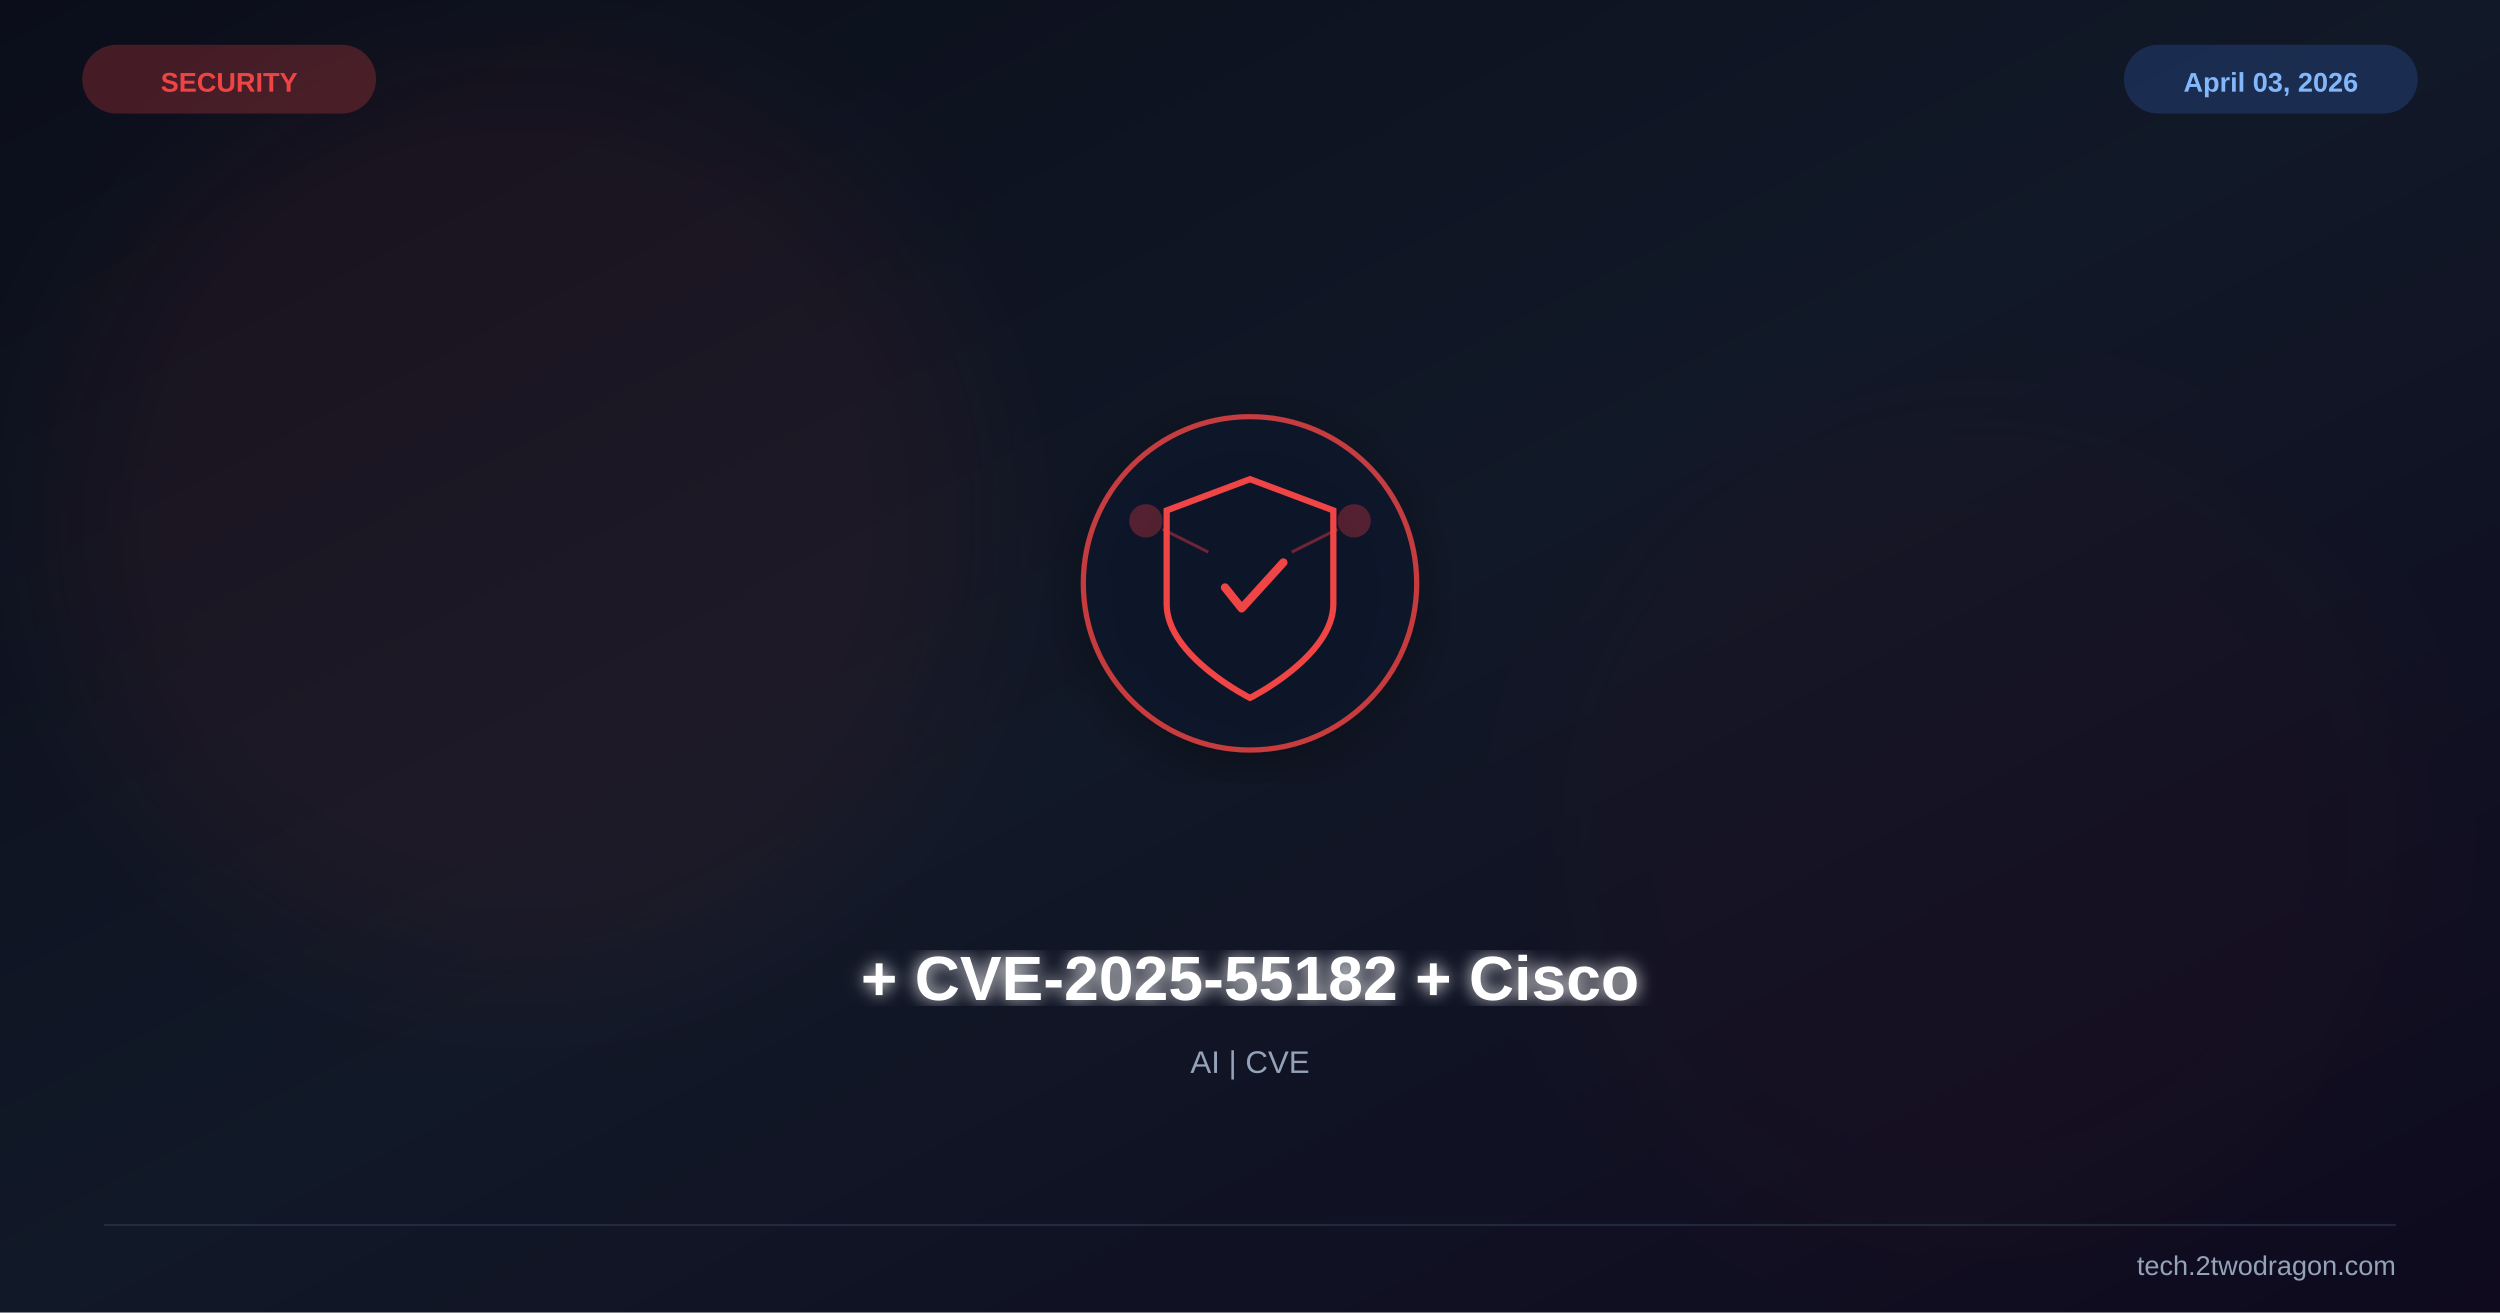
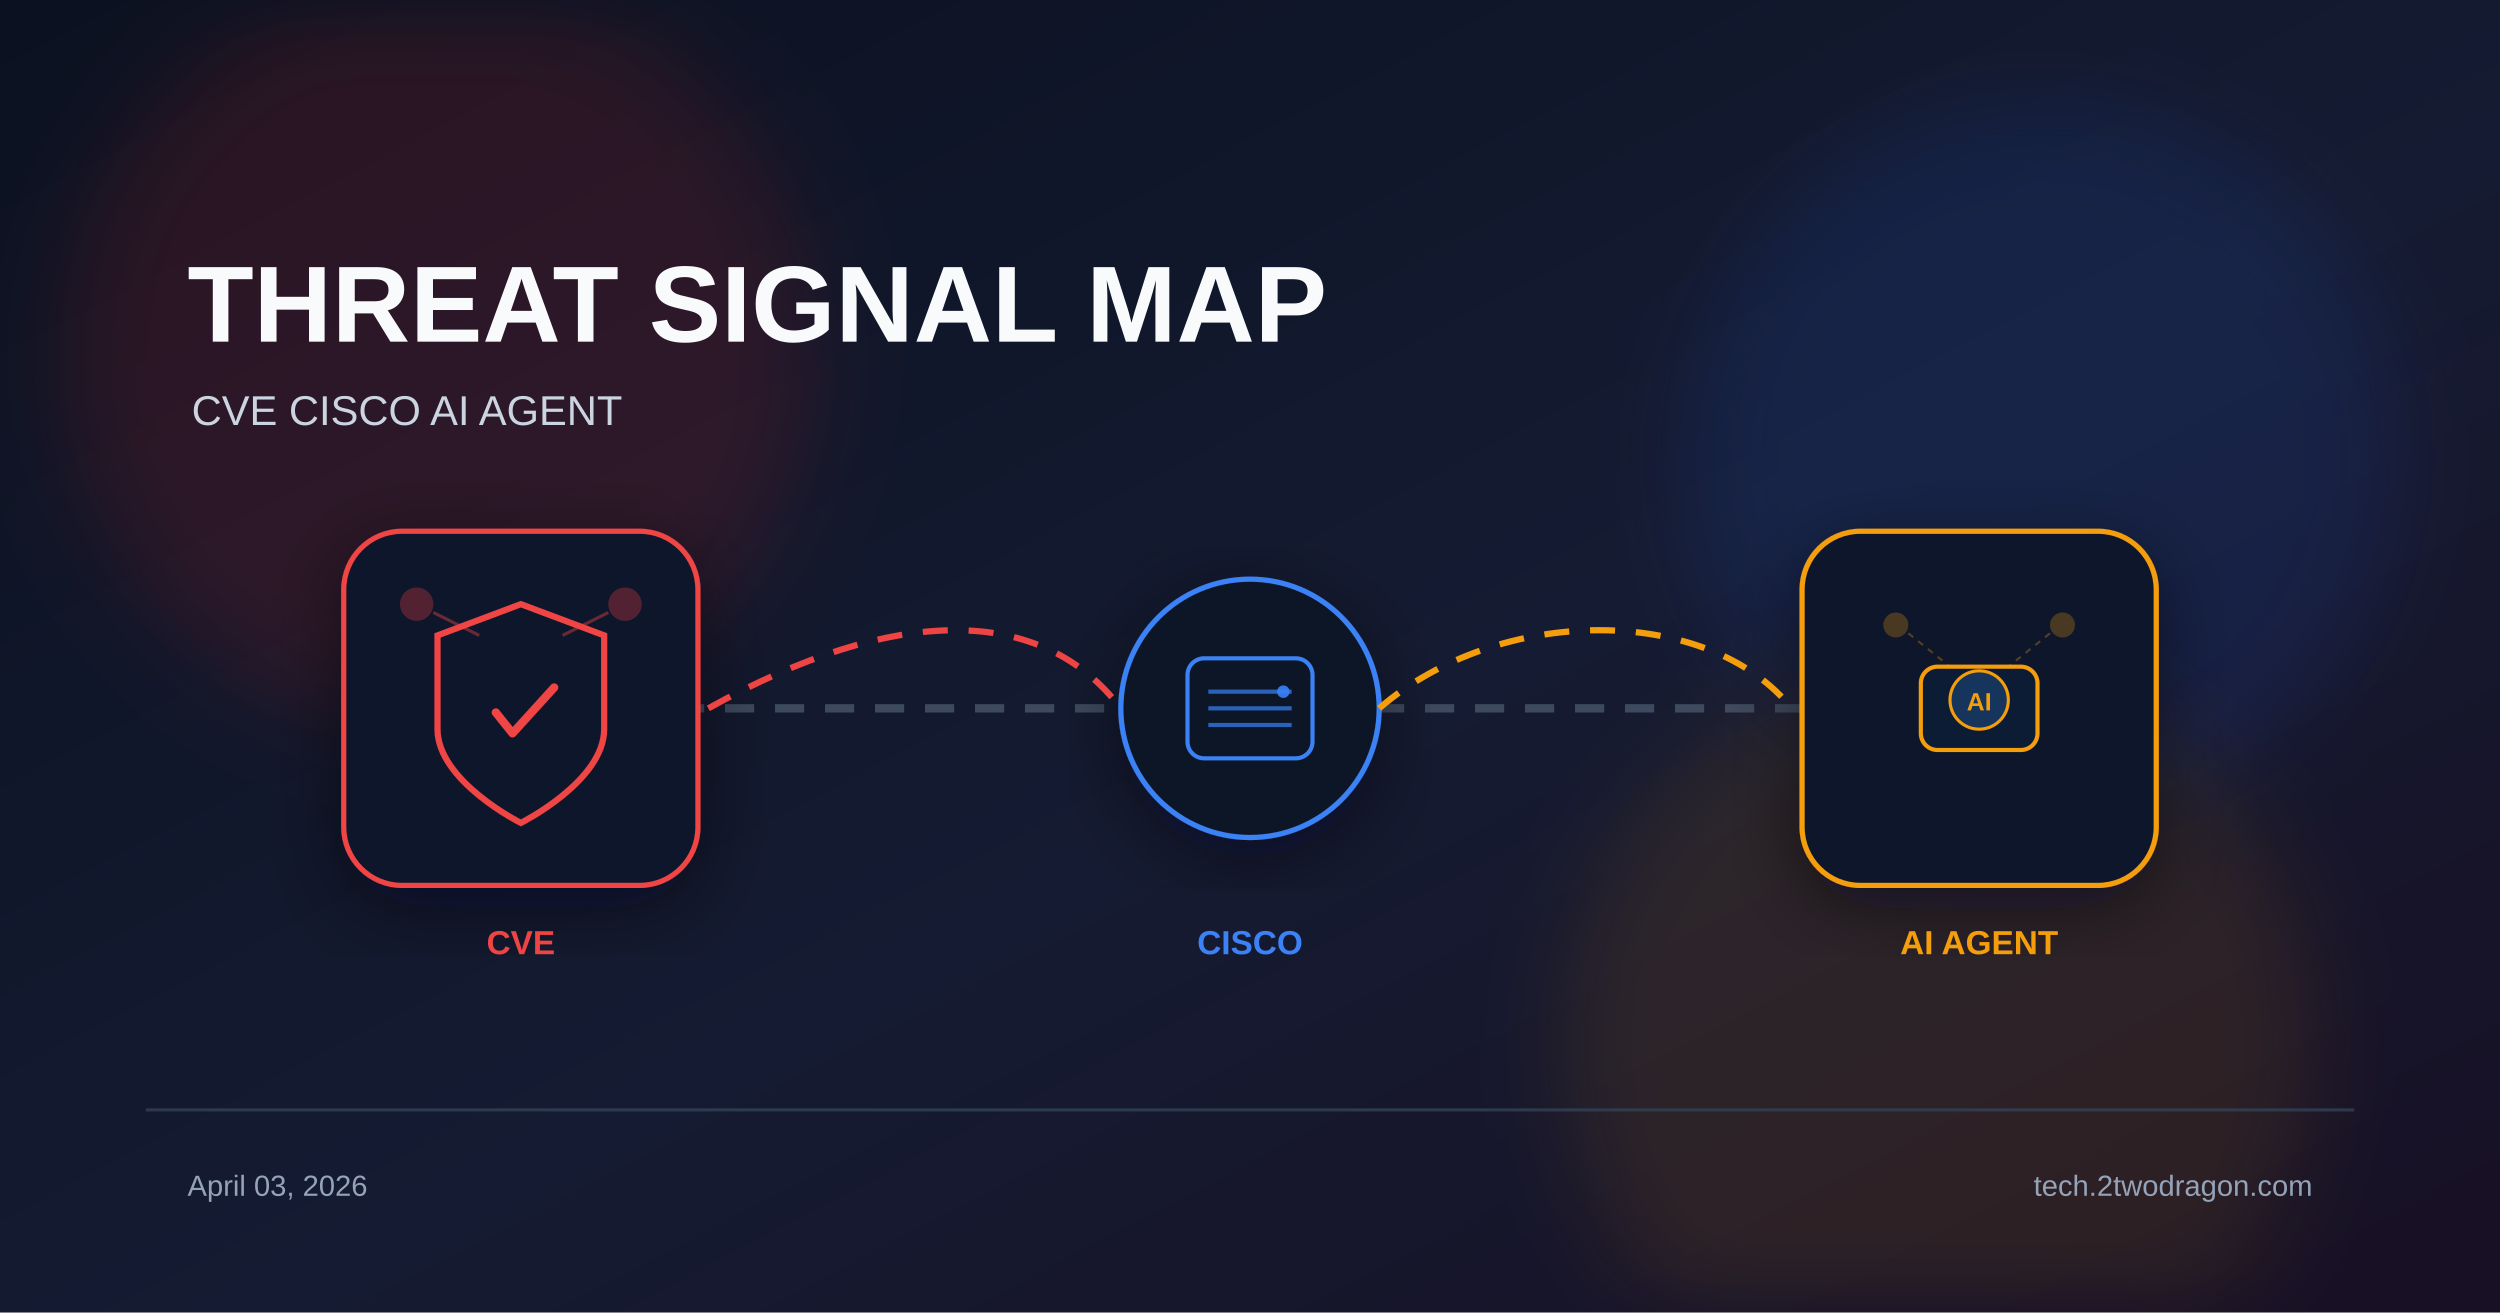
- <svg xmlns="http://www.w3.org/2000/svg" viewBox="0 0 1200 630" width="1200" height="630">
+ <svg xmlns="http://www.w3.org/2000/svg" width="1200" height="630" viewBox="0 0 1200 630">
  <defs>
    <linearGradient id="bg" x1="0%" y1="0%" x2="100%" y2="100%">
-       <stop offset="0%" stop-color="#0b0e1a" />
-       <stop offset="50%" stop-color="#111827" />
-       <stop offset="100%" stop-color="#0f0a1e" />
+       <stop offset="0%" stop-color="#0b1120" />
+       <stop offset="55%" stop-color="#151b32" />
+       <stop offset="100%" stop-color="#181024" />
    </linearGradient>
-     <filter id="glow">
-       <feGaussianBlur stdDeviation="4" result="b" />
-       <feMerge>
-         <feMergeNode in="b" />
-         <feMergeNode in="SourceGraphic" />
-       </feMerge>
+     <filter id="glow" x="-40%" y="-40%" width="180%" height="180%">
+       <feGaussianBlur stdDeviation="22" />
    </filter>
-     <filter id="sg">
-       <feGaussianBlur stdDeviation="30" />
-     </filter>
-     <filter id="shadow">
-       <feDropShadow dx="0" dy="6" stdDeviation="12" flood-color="#000" flood-opacity="0.4" />
+     <filter id="shadow" x="-20%" y="-20%" width="140%" height="140%">
+       <feDropShadow dx="0" dy="10" stdDeviation="18" flood-color="#020617" flood-opacity="0.5" />
    </filter>
  </defs>
  <rect width="1200" height="630" fill="url(#bg)" />
-   <circle cx="250" cy="250" r="220" fill="#ef4444" opacity="0.06" filter="url(#sg)" />
-   <circle cx="950" cy="400" r="200" fill="#991b1b" opacity="0.04" filter="url(#sg)" />
-   <g transform="translate(600,280)" filter="url(#shadow)">
-     <circle r="80" fill="#0f172a" stroke="#ef4444" stroke-width="2.5" opacity="0.8" />
+   <circle cx="210" cy="170" r="180" fill="#dc2626" opacity="0.14" filter="url(#glow)" />
+   <circle cx="980" cy="220" r="170" fill="#2563eb" opacity="0.12" filter="url(#glow)" />
+   <circle cx="930" cy="500" r="180" fill="#f59e0b" opacity="0.1" filter="url(#glow)" />
+   <text x="90" y="164" font-family="Arial, sans-serif" font-size="52" font-weight="700" fill="#f8fafc">THREAT SIGNAL MAP</text>
+   <text x="92" y="204" font-family="Arial, sans-serif" font-size="20" fill="#cbd5e1">CVE  CISCO  AI AGENT</text>
+   <line x1="180" y1="340" x2="1020" y2="340" stroke="#475569" stroke-width="4" stroke-dasharray="14 10" opacity="0.8" />
+   <g transform="translate(250 340)" filter="url(#shadow)">
+     <rect x="-85" y="-85" width="170" height="170" rx="28" fill="#0f172a" stroke="#ef4444" stroke-width="2.5" />
    <path d="M0,-50 L40,-35 L40,10 C40,35 0,55 0,55 C0,55 -40,35 -40,10 L-40,-35 Z" fill="none" stroke="#ef4444" stroke-width="3" />
    <path d="M-12,2 L-4,12 L16,-10" stroke="#ef4444" stroke-width="4" fill="none" stroke-linecap="round" stroke-linejoin="round" />
-     <circle cx="-50" cy="-30" r="8" fill="#ef4444" opacity="0.3" />
-     <circle cx="50" cy="-30" r="8" fill="#ef4444" opacity="0.3" />
-     <line x1="-42" y1="-26" x2="-20" y2="-15" stroke="#ef4444" stroke-width="1.5" opacity="0.4" />
-     <line x1="42" y1="-26" x2="20" y2="-15" stroke="#ef4444" stroke-width="1.5" opacity="0.4" />
+     <circle cx="-50" cy="-50" r="8" fill="#ef4444" opacity="0.3" />
+     <circle cx="50" cy="-50" r="8" fill="#ef4444" opacity="0.3" />
+     <line x1="-42" y1="-46" x2="-20" y2="-35" stroke="#ef4444" stroke-width="1.5" opacity="0.4" />
+     <line x1="42" y1="-46" x2="20" y2="-35" stroke="#ef4444" stroke-width="1.5" opacity="0.4" />
  </g>
-   <text x="600" y="480" font-family="Arial,sans-serif" font-size="30" font-weight="bold" fill="white" text-anchor="middle" filter="url(#glow)">+ CVE-2025-55182 + Cisco</text>
-   <text x="600" y="515" font-family="Arial,sans-serif" font-size="15" fill="#94a3b8" text-anchor="middle">AI | CVE</text>
-   <text x="110" y="44" font-family="Arial,sans-serif" font-size="13" font-weight="bold" fill="#ef4444" text-anchor="middle">SECURITY</text>
-   <rect x="40" y="22" width="140" height="32" rx="16" fill="#ef4444" opacity="0.25" stroke="#ef4444" stroke-width="1" />
-   <text x="1090" y="44" font-family="Arial,sans-serif" font-size="13" font-weight="bold" fill="#93c5fd" text-anchor="middle">April 03, 2026</text>
-   <rect x="1020" y="22" width="140" height="32" rx="16" fill="#3b82f6" opacity="0.2" stroke="#3b82f6" stroke-width="1" />
-   <line x1="50" y1="588" x2="1150" y2="588" stroke="#334155" stroke-width="1" opacity="0.5" />
-   <text x="1150" y="612" font-family="Arial,sans-serif" font-size="13" fill="#94a3b8" text-anchor="end">tech.2twodragon.com</text>
+   <text x="250" y="458" font-family="Arial, sans-serif" font-size="16" font-weight="700" fill="#ef4444" text-anchor="middle">CVE</text>
+   <g transform="translate(600 340)" filter="url(#shadow)">
+     <circle r="62" fill="#111827" stroke="#3b82f6" stroke-width="2.5" />
+     <rect x="-30" y="-24" width="60" height="48" rx="8" fill="#0b1628" stroke="#3b82f6" stroke-width="2" />
+     <line x1="-20" y1="-8" x2="20" y2="-8" stroke="#3b82f6" stroke-width="2" opacity="0.7" />
+     <line x1="-20" y1="0" x2="20" y2="0" stroke="#3b82f6" stroke-width="2" opacity="0.7" />
+     <line x1="-20" y1="8" x2="20" y2="8" stroke="#3b82f6" stroke-width="2" opacity="0.7" />
+     <circle cx="16" cy="-8" r="3" fill="#3b82f6" opacity="0.9" />
+   </g>
+   <text x="600" y="458" font-family="Arial, sans-serif" font-size="16" font-weight="700" fill="#3b82f6" text-anchor="middle">CISCO</text>
+   <g transform="translate(950 340)" filter="url(#shadow)">
+     <rect x="-85" y="-85" width="170" height="170" rx="28" fill="#0f172a" stroke="#f59e0b" stroke-width="2.5" />
+     <rect x="-28" y="-20" width="56" height="40" rx="8" fill="#111c35" stroke="#f59e0b" stroke-width="2" />
+     <circle cx="0" cy="-4" r="14" fill="#12345c" stroke="#f59e0b" stroke-width="1.5" />
+     <text x="0" y="1" font-family="Arial" font-size="12" font-weight="700" fill="#f59e0b" text-anchor="middle">AI</text>
+     <circle cx="-40" cy="-40" r="6" fill="#f59e0b" opacity="0.25" />
+     <circle cx="40" cy="-40" r="6" fill="#f59e0b" opacity="0.25" />
+     <line x1="-34" y1="-36" x2="-14" y2="-20" stroke="#f59e0b" stroke-width="1" opacity="0.3" stroke-dasharray="3 3" />
+     <line x1="34" y1="-36" x2="14" y2="-20" stroke="#f59e0b" stroke-width="1" opacity="0.3" stroke-dasharray="3 3" />
+   </g>
+   <text x="950" y="458" font-family="Arial, sans-serif" font-size="16" font-weight="700" fill="#f59e0b" text-anchor="middle">AI AGENT</text>
+   <path d="M340 340 C430 290 500 290 538 340" fill="none" stroke="#ef4444" stroke-width="3" stroke-dasharray="12 10" />
+   <path d="M662 340 C720 290 820 290 860 340" fill="none" stroke="#f59e0b" stroke-width="3" stroke-dasharray="12 10" />
+   <rect x="70" y="532" width="1060" height="1.5" fill="#334155" opacity="0.8" />
+   <text x="90" y="574" font-family="Arial, sans-serif" font-size="14" fill="#94a3b8">April 03, 2026</text>
+   <text x="1110" y="574" font-family="Arial, sans-serif" font-size="14" fill="#94a3b8" text-anchor="end">tech.2twodragon.com</text>
</svg>
